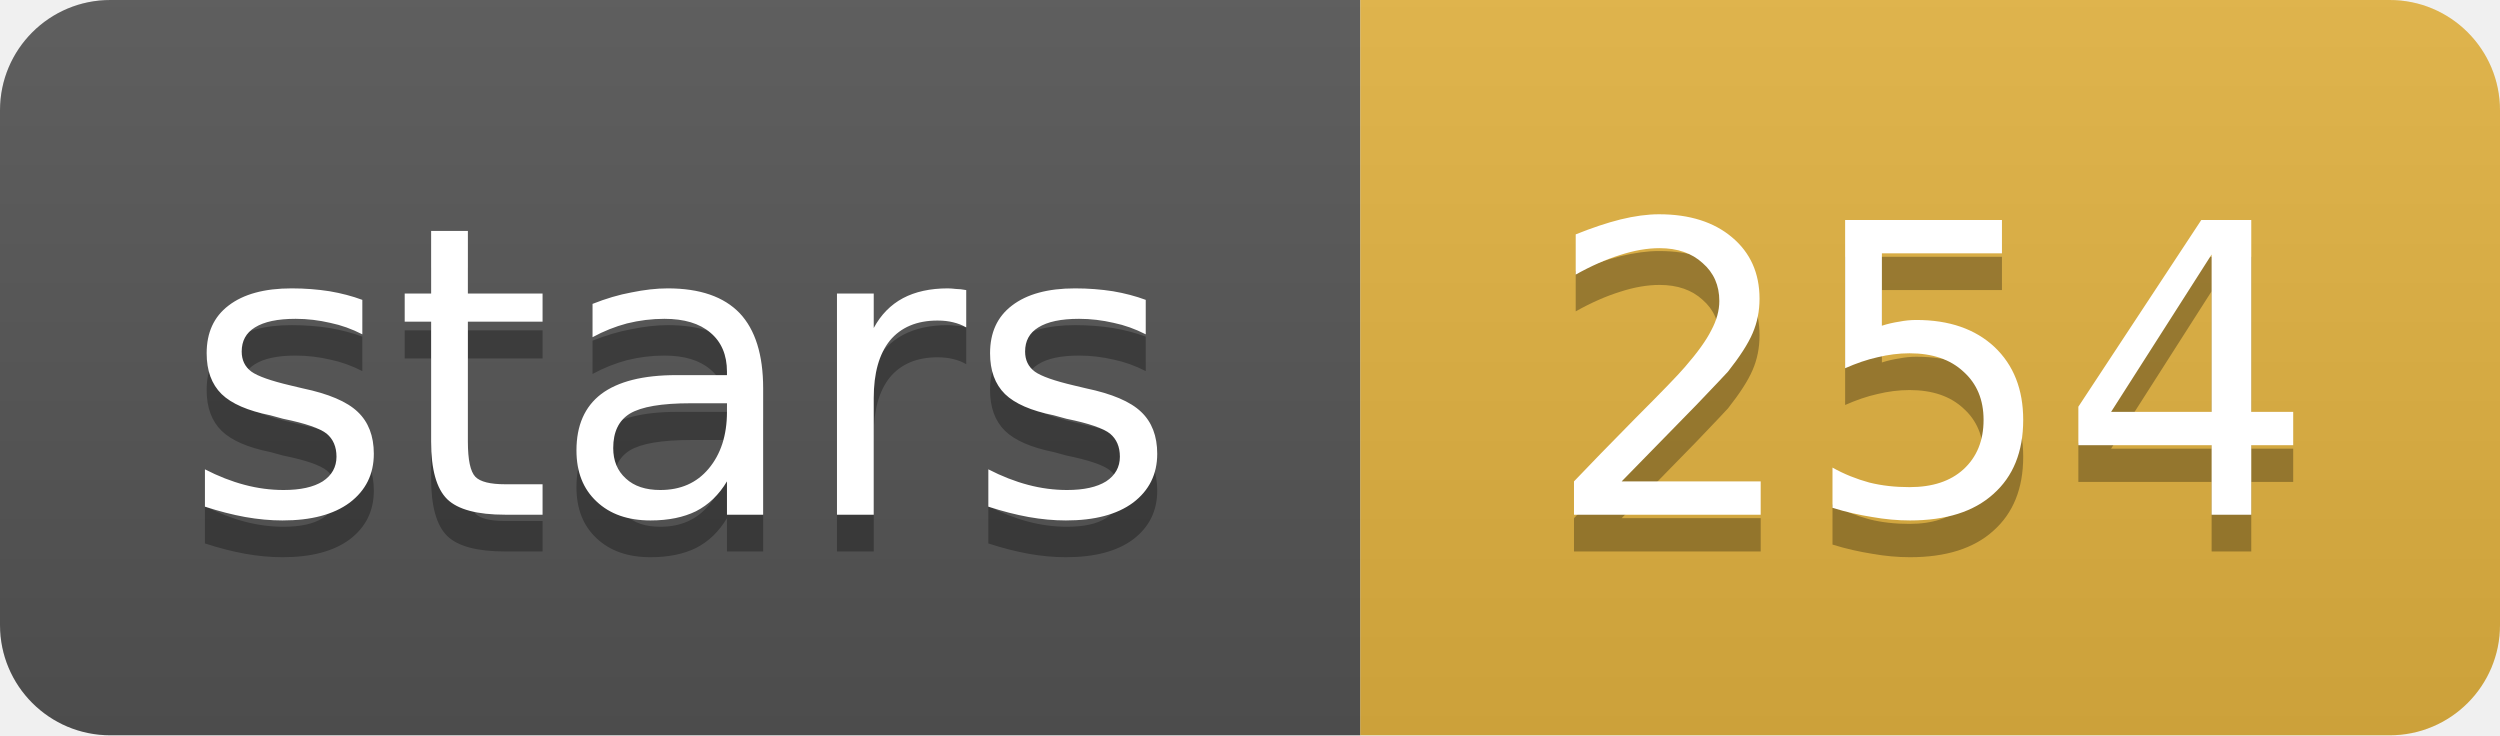
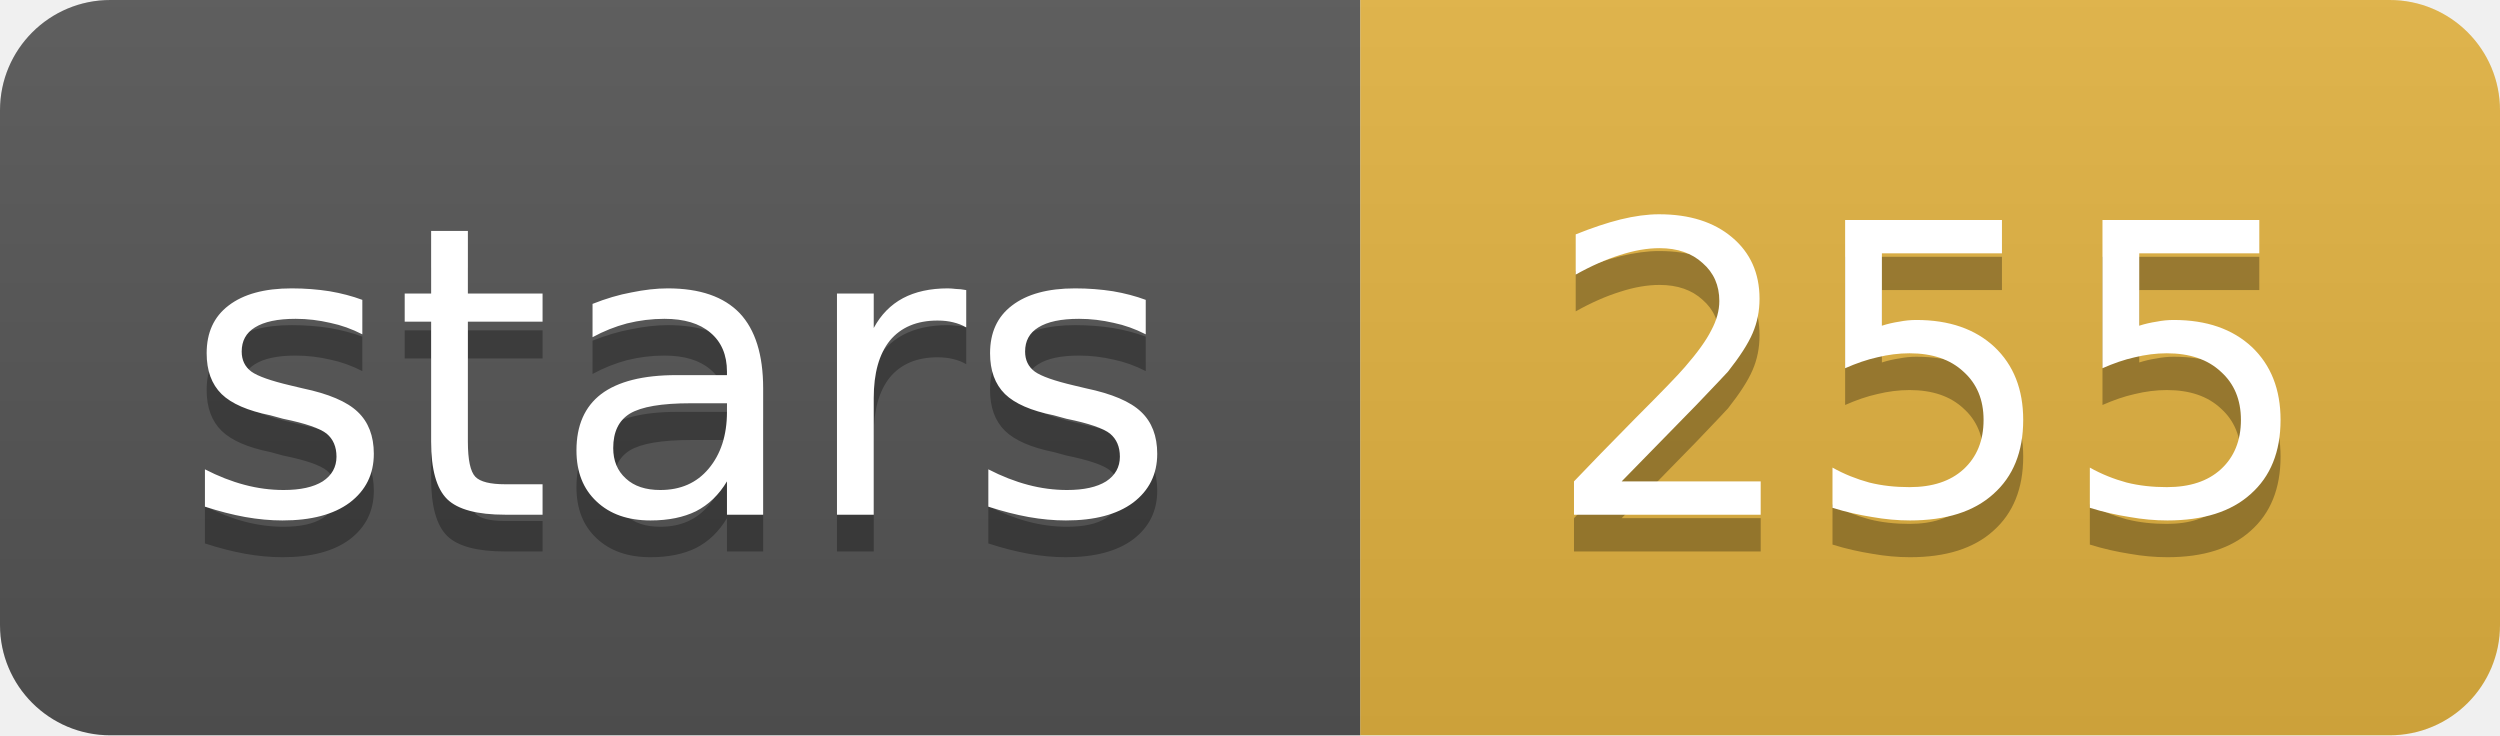
- <svg xmlns="http://www.w3.org/2000/svg" width="68" height="20" role="img" aria-label="stars: 254">
+ <svg xmlns="http://www.w3.org/2000/svg" width="68" height="20" role="img" aria-label="stars: 255">
  <linearGradient id="s" x2="0" y2="100%">
    <stop offset="0" stop-color="#bbb" stop-opacity=".1" />
    <stop offset="1" stop-opacity=".1" />
  </linearGradient>
  <clipPath id="r">
    <rect width="68" height="20" rx="3" fill="#fff" />
  </clipPath>
  <g clip-path="url(#r)">
    <rect width="37" height="20" fill="#555" />
    <rect x="37" width="31" height="20" fill="#e3b341" />
    <rect width="68" height="20" fill="url(#s)" />
  </g>
  <g fill="#fff" text-anchor="middle" font-family="Verdana,Geneva,DejaVu Sans,sans-serif" font-size="11">
    <text x="18.5" y="15" fill="#010101" fill-opacity=".3">stars</text>
    <text x="18.5" y="14">stars</text>
-     <text x="52.5" y="15" fill="#010101" fill-opacity=".3">254</text>
-     <text x="52.5" y="14">254</text>
+     <text x="52.5" y="15" fill="#010101" fill-opacity=".3">255</text>
+     <text x="52.5" y="14">255</text>
  </g>
</svg>
